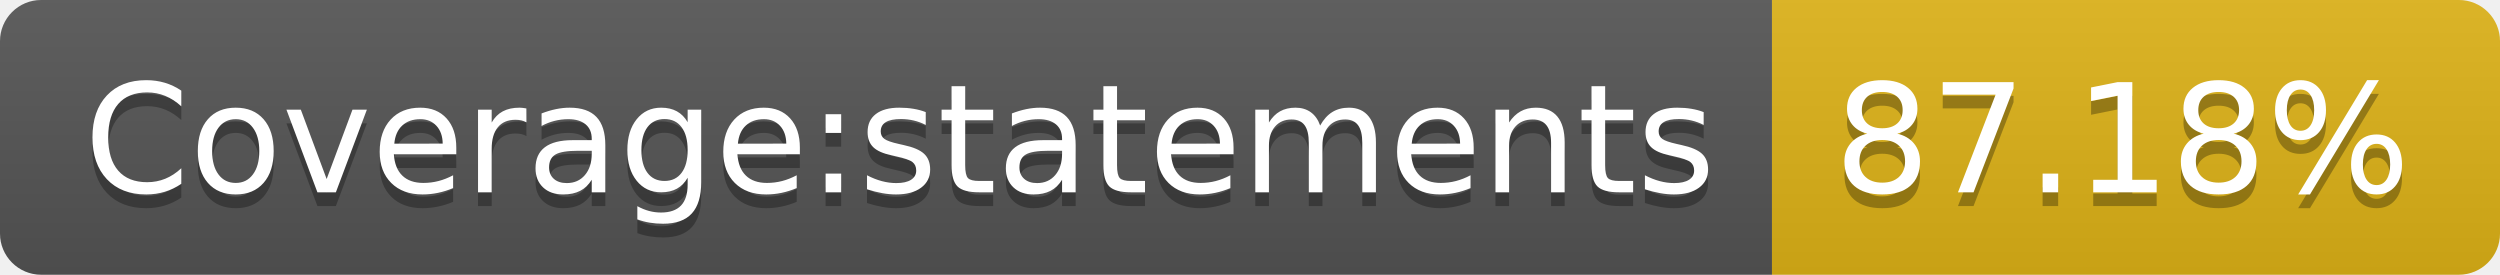
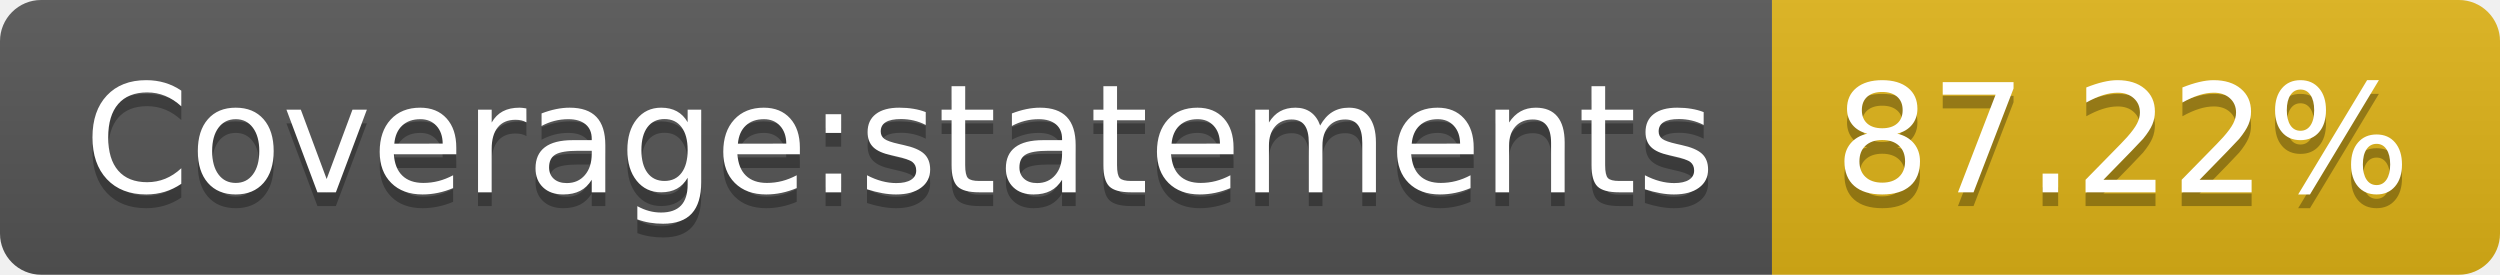
- <svg xmlns="http://www.w3.org/2000/svg" width="182" height="20" role="img" aria-label="Coverage:statements: 87.18%">
+ <svg xmlns="http://www.w3.org/2000/svg" width="182" height="20" role="img" aria-label="Coverage:statements: 87.22%">
  <linearGradient id="s" x2="0" y2="100%">
    <stop offset="0" stop-color="#bbb" stop-opacity=".1" />
    <stop offset="1" stop-opacity=".1" />
  </linearGradient>
  <clipPath id="r">
    <rect width="182" height="20" rx="3" fill="#fff" />
  </clipPath>
  <g clip-path="url(#r)">
    <rect width="129" height="20" fill="#555" />
    <rect x="129" width="53" height="20" fill="#dfb317" />
    <rect width="182" height="20" fill="url(#s)" />
  </g>
  <g fill="#fff" text-anchor="middle" font-family="Verdana,Geneva,DejaVu Sans,sans-serif" text-rendering="geometricPrecision" font-size="110">
    <text aria-hidden="true" x="655" y="150" fill="#010101" fill-opacity=".3" transform="scale(.1)" textLength="1190">Coverage:statements</text>
    <text x="655" y="140" transform="scale(.1)" fill="#fff" textLength="1190">Coverage:statements</text>
-     <text aria-hidden="true" x="1545" y="150" fill="#010101" fill-opacity=".3" transform="scale(.1)" textLength="430">87.18%</text>
-     <text x="1545" y="140" transform="scale(.1)" fill="#fff" textLength="430">87.18%</text>
+     <text aria-hidden="true" x="1545" y="150" fill="#010101" fill-opacity=".3" transform="scale(.1)" textLength="430">87.22%</text>
+     <text x="1545" y="140" transform="scale(.1)" fill="#fff" textLength="430">87.22%</text>
  </g>
</svg>
